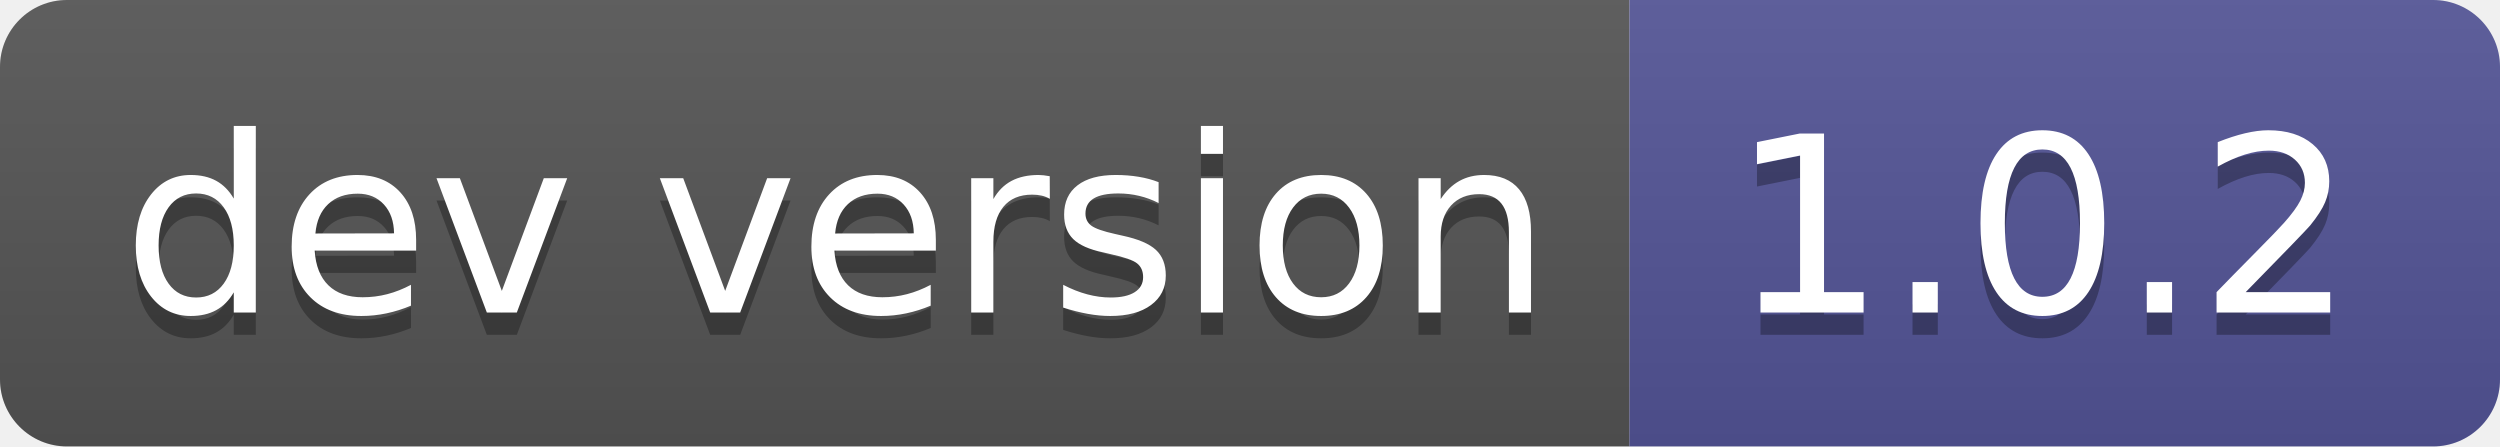
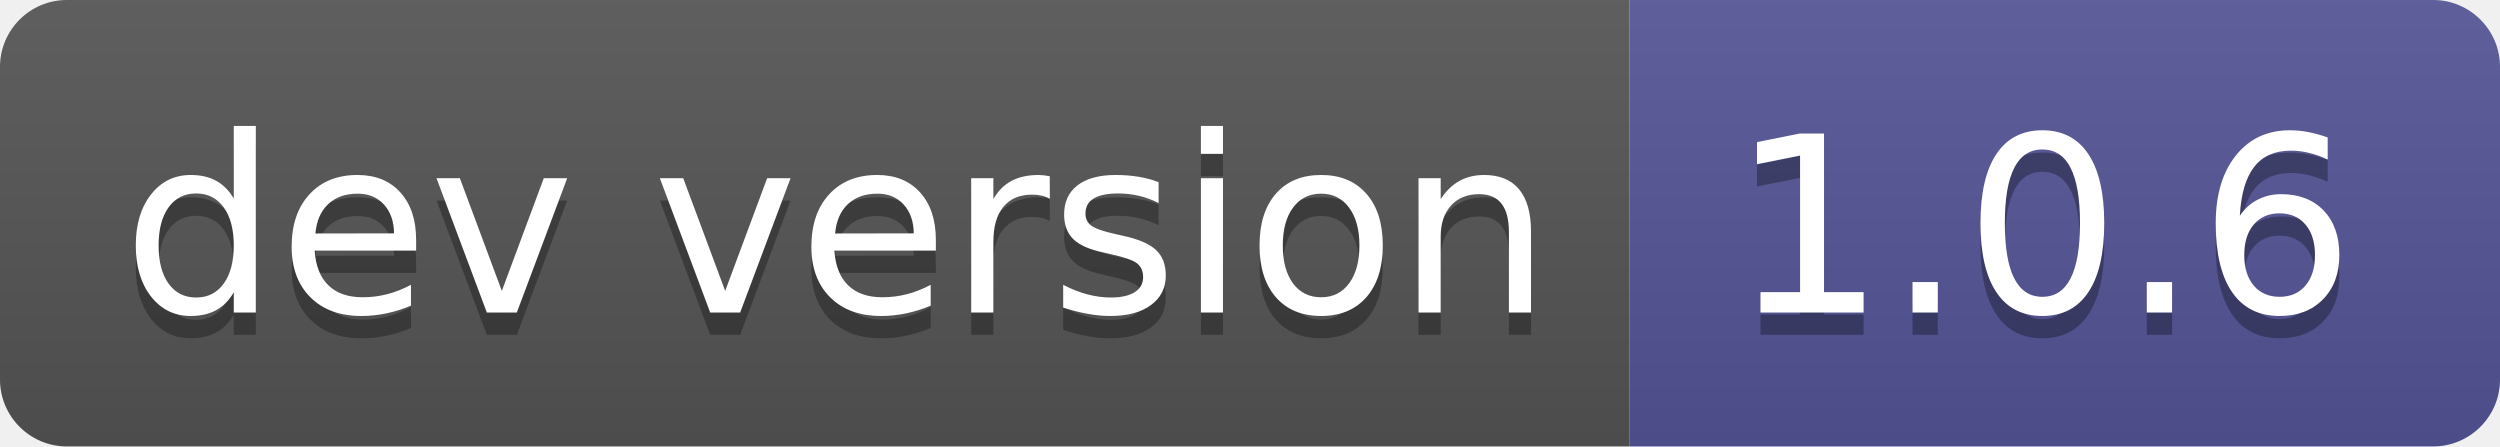
- <svg xmlns="http://www.w3.org/2000/svg" width="112" height="20" role="img" aria-label="dev version: 1.0.2">
+ <svg xmlns="http://www.w3.org/2000/svg" width="112" height="20" role="img" aria-label="dev version: 1.0.6">
  <linearGradient id="s" x2="0" y2="100%">
    <stop offset="0" stop-color="#bbb" stop-opacity=".1" />
    <stop offset="1" stop-opacity=".1" />
  </linearGradient>
  <clipPath id="r">
    <rect width="112" height="20" rx="3" fill="#fff" />
  </clipPath>
  <g clip-path="url(#r)">
    <rect width="73" height="20" fill="#555" />
    <rect x="73" width="39" height="20" fill="#535597" />
    <rect width="112" height="20" fill="url(#s)" />
  </g>
  <g fill="#fff" text-anchor="middle" font-family="Verdana,Geneva,DejaVu Sans,sans-serif" text-rendering="geometricPrecision" font-size="110">
    <text aria-hidden="true" x="375" y="150" fill="#010101" fill-opacity=".3" transform="scale(.1)" textLength="630">dev version</text>
    <text x="375" y="140" transform="scale(.1)" fill="#fff" textLength="630">dev version</text>
-     <text aria-hidden="true" x="915" y="150" fill="#010101" fill-opacity=".3" transform="scale(.1)" textLength="290">1.0.2</text>
-     <text x="915" y="140" transform="scale(.1)" fill="#fff" textLength="290">1.0.2</text>
+     <text aria-hidden="true" x="915" y="150" fill="#010101" fill-opacity=".3" transform="scale(.1)" textLength="290">1.0.6</text>
+     <text x="915" y="140" transform="scale(.1)" fill="#fff" textLength="290">1.0.6</text>
  </g>
</svg>
